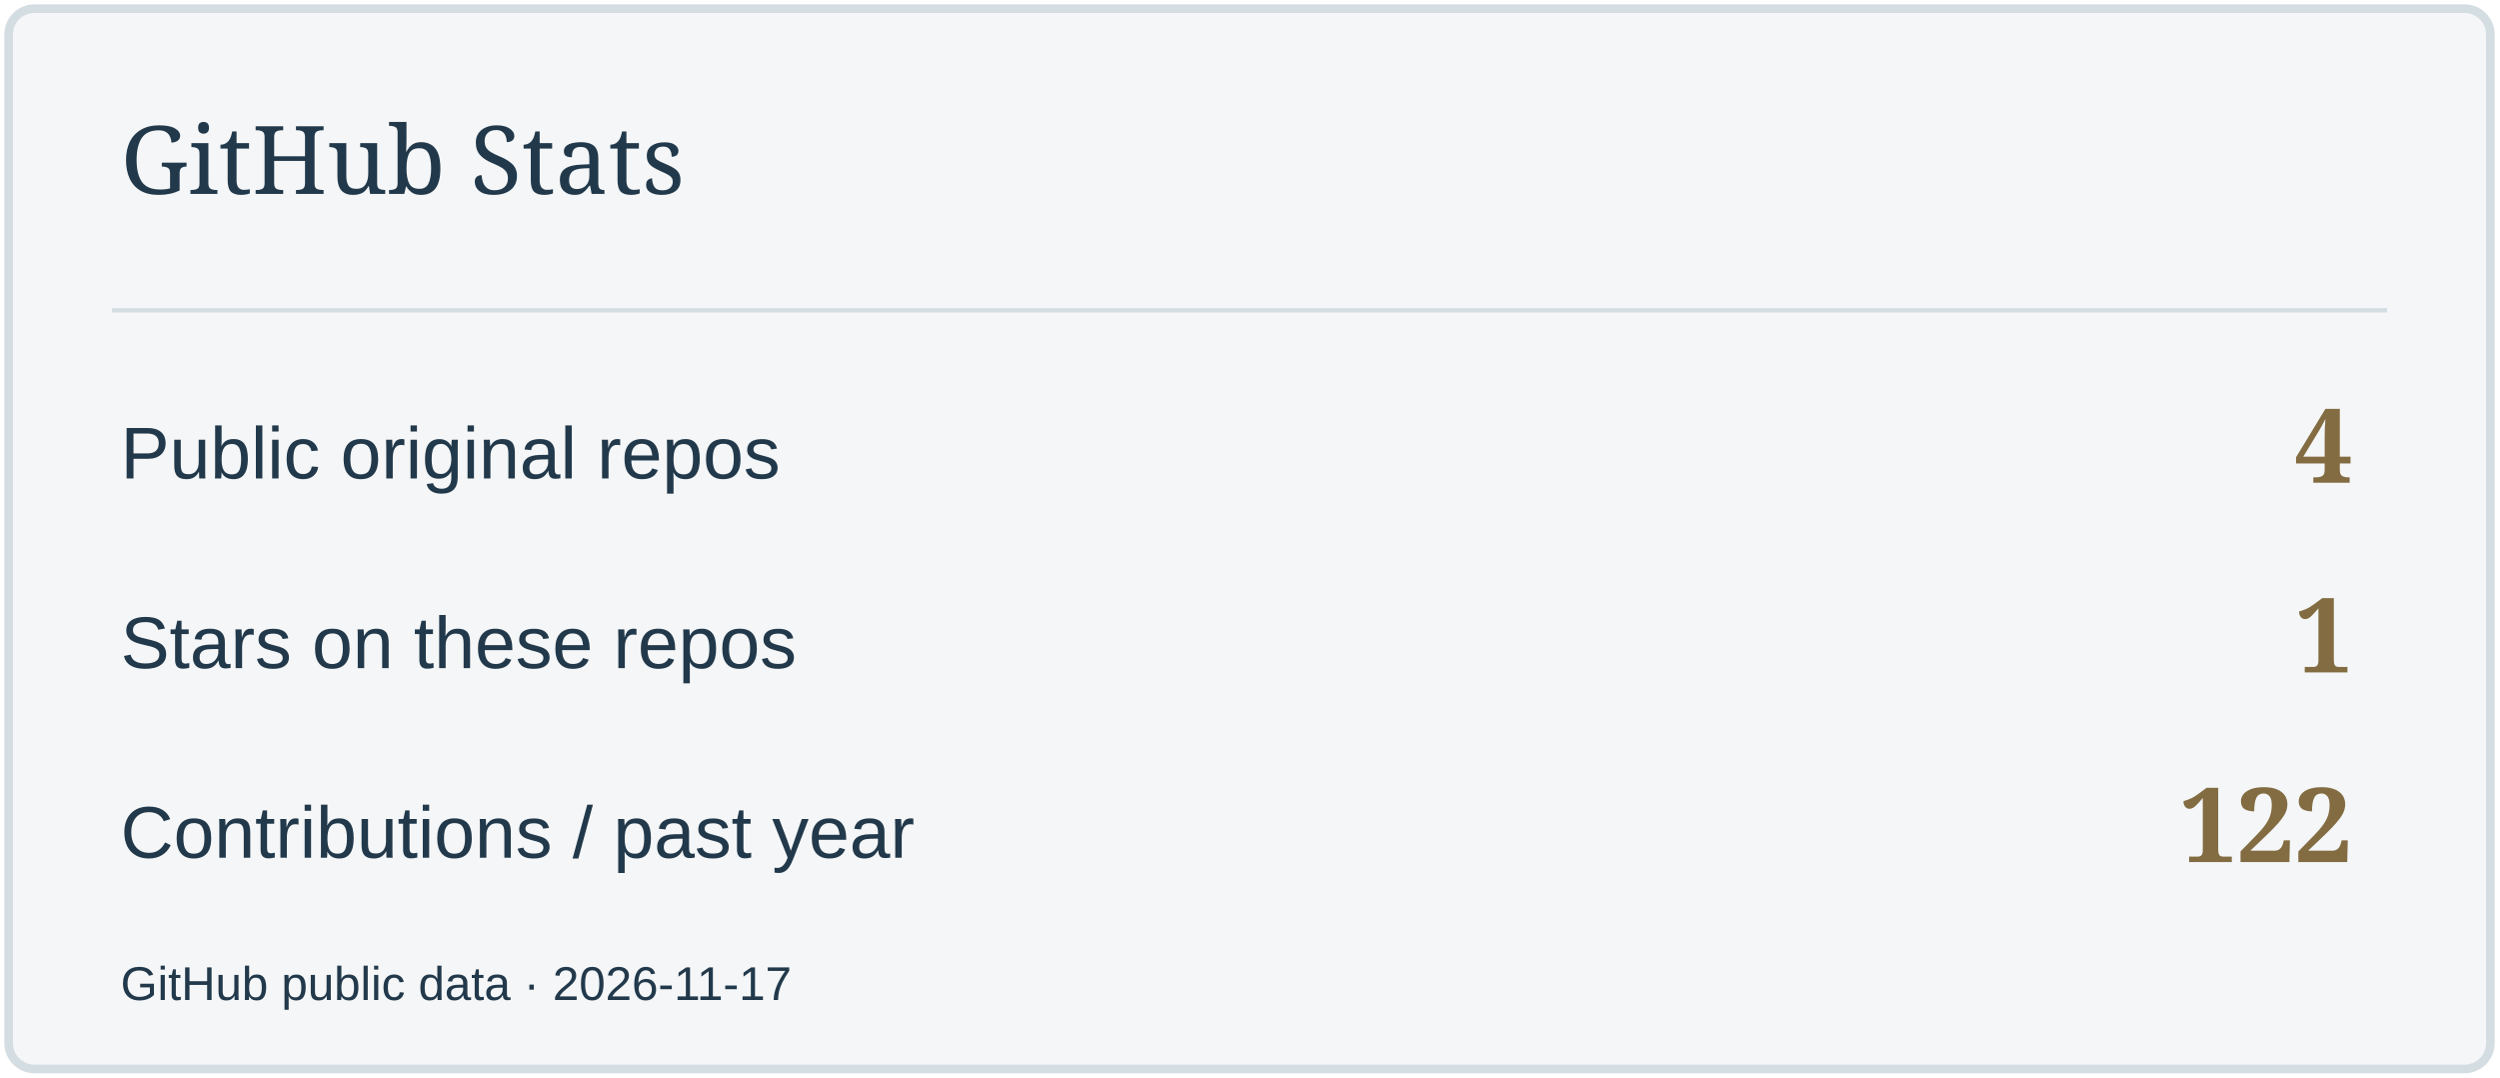
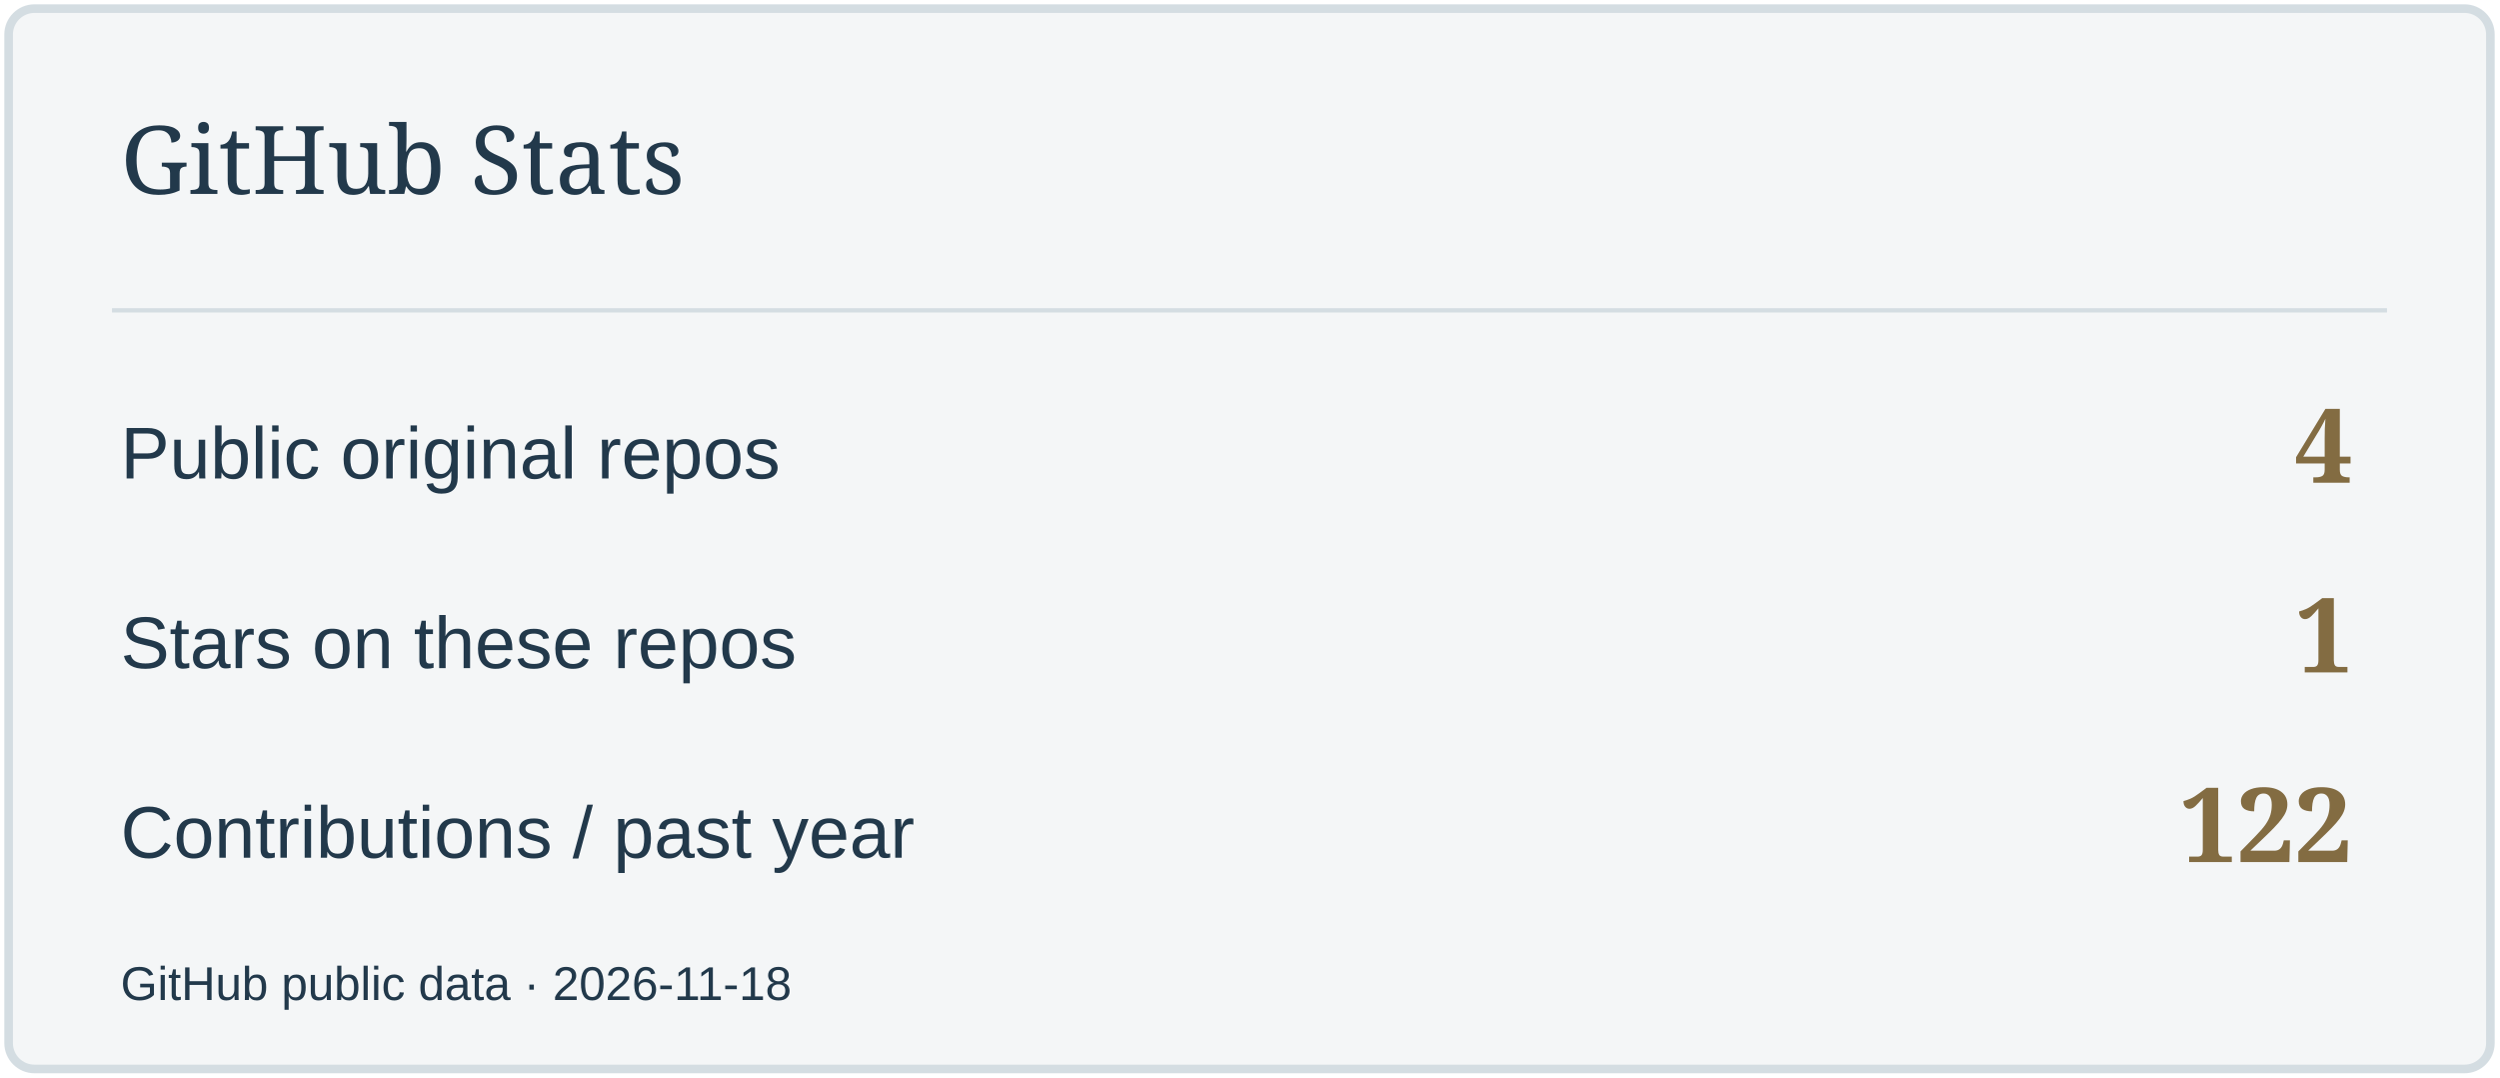
<svg xmlns="http://www.w3.org/2000/svg" width="580" height="250" viewBox="0 0 580 250" role="img" aria-label="GitHub Stats">
  <rect x="2" y="2" width="576" height="246" rx="6" fill="#F4F6F7" stroke="#D4DDE2" stroke-width="2" />
  <path d="M26 72H554" stroke="#D4DDE2" />
  <text x="28" y="45" font-size="22" fill="#22394B" font-family="Georgia,serif">GitHub Stats</text>
  <text x="28" y="111" font-size="17" fill="#22394B" font-family="Arial,sans-serif">Public original repos</text>
  <text x="546" y="112" font-size="24" fill="#836C42" font-family="Georgia,serif" text-anchor="end" font-weight="700">4</text>
  <text x="28" y="155" font-size="17" fill="#22394B" font-family="Arial,sans-serif">Stars on these repos</text>
  <text x="546" y="156" font-size="24" fill="#836C42" font-family="Georgia,serif" text-anchor="end" font-weight="700">1</text>
  <text x="28" y="199" font-size="17" fill="#22394B" font-family="Arial,sans-serif">Contributions / past year</text>
  <text x="546" y="200" font-size="24" fill="#836C42" font-family="Georgia,serif" text-anchor="end" font-weight="700">122</text>
-   <text x="28" y="232" font-size="11" fill="#22394B" font-family="Arial,sans-serif">GitHub public data · 2026-11-17</text>
+   <text x="28" y="232" font-size="11" fill="#22394B" font-family="Arial,sans-serif">GitHub public data · 2026-11-18</text>
</svg>
